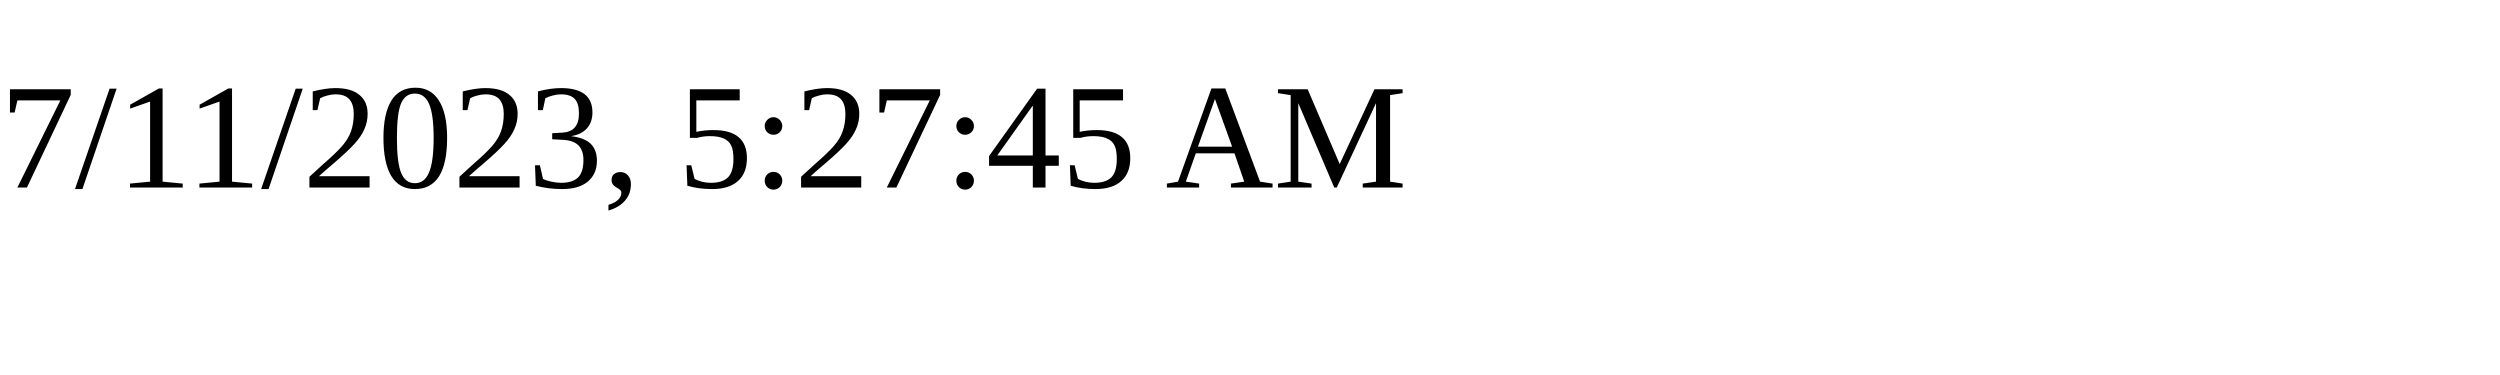
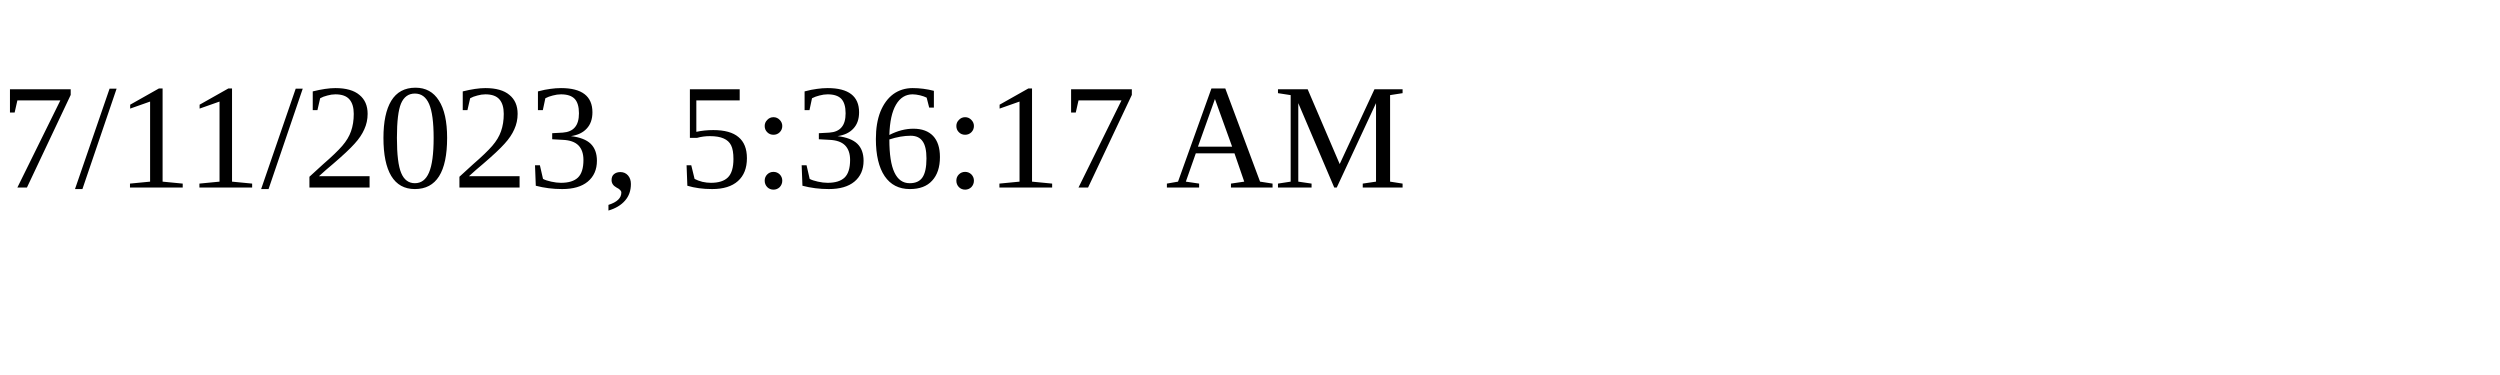
<svg xmlns="http://www.w3.org/2000/svg" height="30" width="200">
-   <text x="0" y="15">7/11/2023, 5:27:45 AM</text>
+   <text x="0" y="15">7/11/2023, 5:36:17 AM</text>
</svg>
